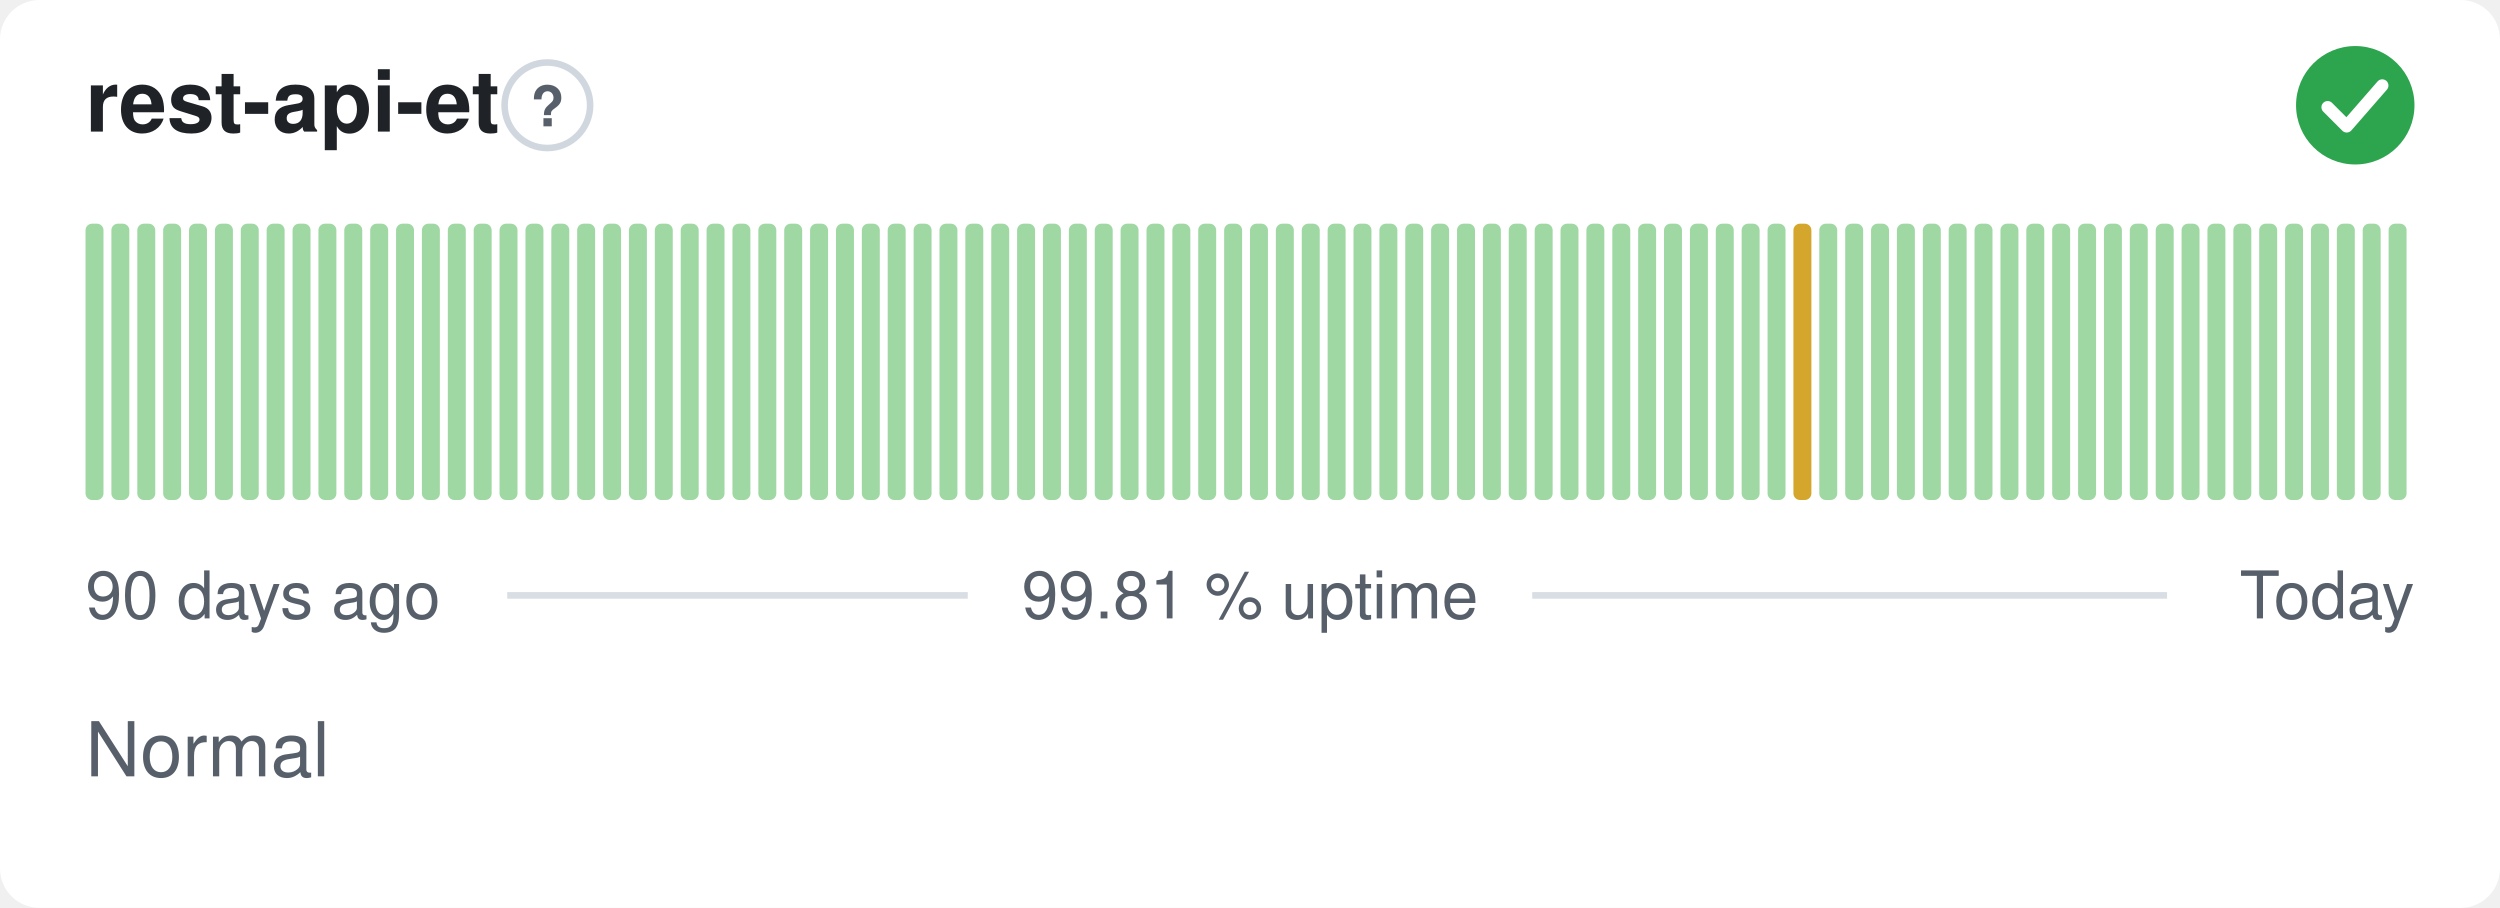
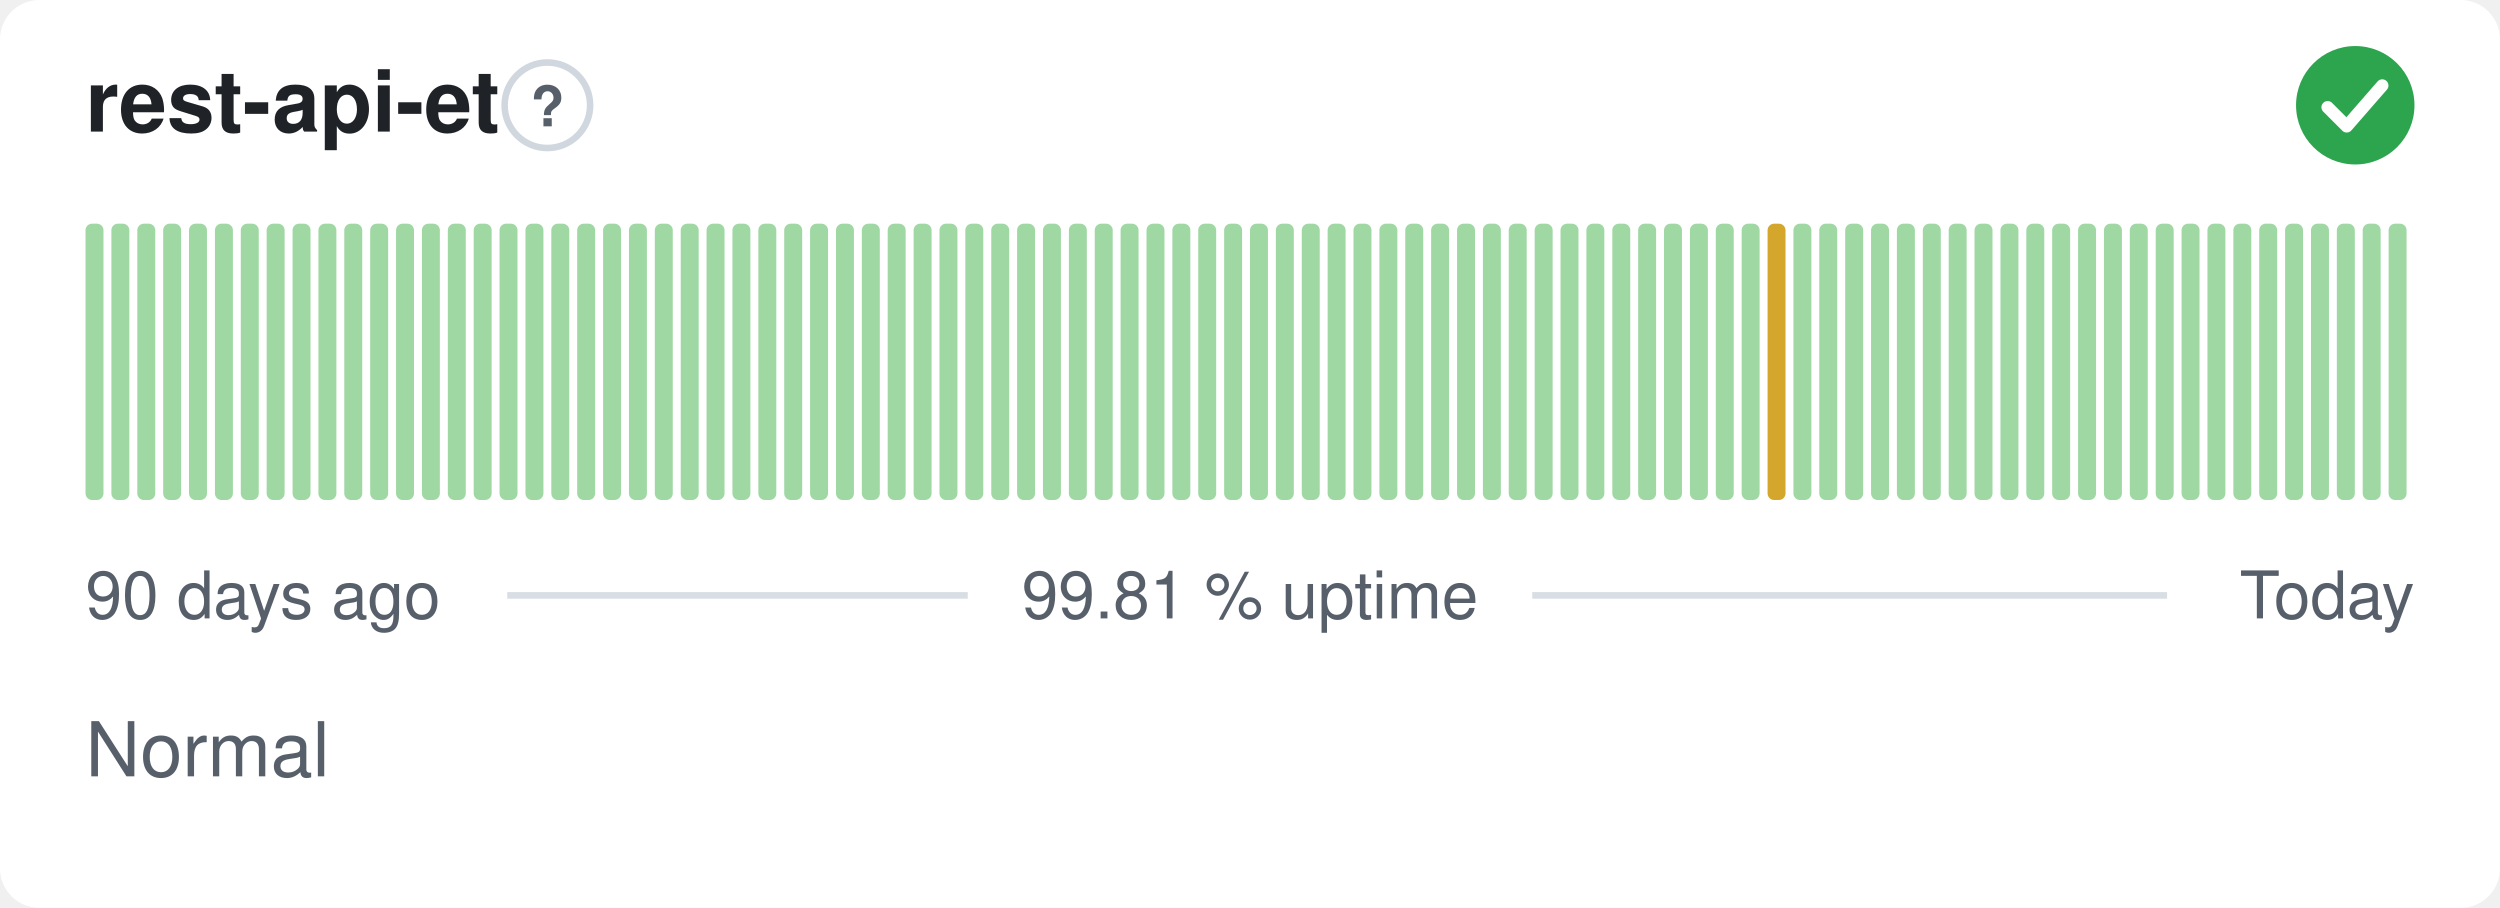
<svg xmlns="http://www.w3.org/2000/svg" width="380" height="138" viewBox="0 0 380 138" role="img" aria-label="rest-api-et: Normal, 99.81 % uptime over the last 90 days" font-family="-apple-system,BlinkMacSystemFont,'Segoe UI',Helvetica,Arial,sans-serif">
  <style>
    @media (prefers-color-scheme: dark) {
      .bg { fill: #0d1117 }
      .title { fill: #e6edf3 }
      .muted { fill: #8b949e }
      .hint { stroke: #30363d }
      .rule { stroke: #30363d }
      .nodata { fill: #21262d }
    }
  </style>
  <rect class="bg" width="380" height="138" rx="6" fill="#ffffff" />
  <text class="title" x="13" y="20" font-size="13" font-weight="600" fill="#1f2328">rest-api-et</text>
  <circle class="hint" cx="83.2" cy="16" r="6.5" fill="none" stroke="#d0d7de" stroke-width="1" />
  <text class="muted" x="83.2" y="19.2" text-anchor="middle" font-size="8.5" font-weight="700" fill="#57606a">?</text>
  <circle cx="358" cy="16" r="9" fill="#2da44e" />
  <path d="M353.80 16.30l2.90 2.90 5.40 -6.20" fill="none" stroke="#fff" stroke-width="1.89" stroke-linecap="round" stroke-linejoin="round" />
  <rect x="13.00" y="34.00" width="2.73" height="42.00" rx="1" fill="#9fd8a3" />
  <rect x="16.93" y="34.00" width="2.73" height="42.00" rx="1" fill="#9fd8a3" />
  <rect x="20.87" y="34.00" width="2.73" height="42.00" rx="1" fill="#9fd8a3" />
  <rect x="24.80" y="34.00" width="2.73" height="42.00" rx="1" fill="#9fd8a3" />
  <rect x="28.73" y="34.00" width="2.73" height="42.00" rx="1" fill="#9fd8a3" />
  <rect x="32.67" y="34.00" width="2.73" height="42.00" rx="1" fill="#9fd8a3" />
  <rect x="36.60" y="34.00" width="2.73" height="42.00" rx="1" fill="#9fd8a3" />
  <rect x="40.53" y="34.00" width="2.73" height="42.00" rx="1" fill="#9fd8a3" />
  <rect x="44.47" y="34.00" width="2.73" height="42.00" rx="1" fill="#9fd8a3" />
  <rect x="48.40" y="34.00" width="2.73" height="42.00" rx="1" fill="#9fd8a3" />
  <rect x="52.33" y="34.00" width="2.73" height="42.00" rx="1" fill="#9fd8a3" />
  <rect x="56.27" y="34.00" width="2.73" height="42.00" rx="1" fill="#9fd8a3" />
  <rect x="60.20" y="34.00" width="2.73" height="42.00" rx="1" fill="#9fd8a3" />
  <rect x="64.13" y="34.00" width="2.73" height="42.00" rx="1" fill="#9fd8a3" />
  <rect x="68.07" y="34.00" width="2.73" height="42.00" rx="1" fill="#9fd8a3" />
  <rect x="72.00" y="34.00" width="2.73" height="42.00" rx="1" fill="#9fd8a3" />
  <rect x="75.93" y="34.00" width="2.73" height="42.00" rx="1" fill="#9fd8a3" />
  <rect x="79.87" y="34.00" width="2.73" height="42.00" rx="1" fill="#9fd8a3" />
  <rect x="83.80" y="34.00" width="2.73" height="42.00" rx="1" fill="#9fd8a3" />
  <rect x="87.73" y="34.00" width="2.73" height="42.00" rx="1" fill="#9fd8a3" />
  <rect x="91.67" y="34.00" width="2.73" height="42.00" rx="1" fill="#9fd8a3" />
  <rect x="95.60" y="34.00" width="2.73" height="42.00" rx="1" fill="#9fd8a3" />
  <rect x="99.53" y="34.00" width="2.73" height="42.00" rx="1" fill="#9fd8a3" />
  <rect x="103.47" y="34.00" width="2.73" height="42.00" rx="1" fill="#9fd8a3" />
  <rect x="107.40" y="34.00" width="2.73" height="42.00" rx="1" fill="#9fd8a3" />
  <rect x="111.33" y="34.00" width="2.73" height="42.00" rx="1" fill="#9fd8a3" />
  <rect x="115.27" y="34.00" width="2.73" height="42.00" rx="1" fill="#9fd8a3" />
  <rect x="119.20" y="34.00" width="2.73" height="42.00" rx="1" fill="#9fd8a3" />
  <rect x="123.13" y="34.00" width="2.73" height="42.00" rx="1" fill="#9fd8a3" />
  <rect x="127.07" y="34.00" width="2.73" height="42.00" rx="1" fill="#9fd8a3" />
  <rect x="131.00" y="34.00" width="2.73" height="42.00" rx="1" fill="#9fd8a3" />
  <rect x="134.93" y="34.00" width="2.73" height="42.00" rx="1" fill="#9fd8a3" />
  <rect x="138.87" y="34.00" width="2.73" height="42.00" rx="1" fill="#9fd8a3" />
  <rect x="142.80" y="34.00" width="2.73" height="42.00" rx="1" fill="#9fd8a3" />
  <rect x="146.73" y="34.00" width="2.73" height="42.00" rx="1" fill="#9fd8a3" />
  <rect x="150.67" y="34.00" width="2.73" height="42.00" rx="1" fill="#9fd8a3" />
  <rect x="154.60" y="34.00" width="2.73" height="42.00" rx="1" fill="#9fd8a3" />
  <rect x="158.53" y="34.00" width="2.73" height="42.00" rx="1" fill="#9fd8a3" />
  <rect x="162.47" y="34.00" width="2.73" height="42.00" rx="1" fill="#9fd8a3" />
  <rect x="166.40" y="34.00" width="2.73" height="42.00" rx="1" fill="#9fd8a3" />
  <rect x="170.33" y="34.00" width="2.73" height="42.00" rx="1" fill="#9fd8a3" />
  <rect x="174.27" y="34.00" width="2.73" height="42.00" rx="1" fill="#9fd8a3" />
  <rect x="178.20" y="34.00" width="2.73" height="42.00" rx="1" fill="#9fd8a3" />
  <rect x="182.13" y="34.00" width="2.73" height="42.00" rx="1" fill="#9fd8a3" />
  <rect x="186.07" y="34.00" width="2.73" height="42.00" rx="1" fill="#9fd8a3" />
  <rect x="190.00" y="34.00" width="2.73" height="42.00" rx="1" fill="#9fd8a3" />
  <rect x="193.93" y="34.00" width="2.73" height="42.00" rx="1" fill="#9fd8a3" />
  <rect x="197.87" y="34.00" width="2.73" height="42.00" rx="1" fill="#9fd8a3" />
  <rect x="201.80" y="34.00" width="2.73" height="42.00" rx="1" fill="#9fd8a3" />
  <rect x="205.73" y="34.00" width="2.73" height="42.00" rx="1" fill="#9fd8a3" />
  <rect x="209.67" y="34.00" width="2.73" height="42.00" rx="1" fill="#9fd8a3" />
  <rect x="213.60" y="34.00" width="2.73" height="42.00" rx="1" fill="#9fd8a3" />
  <rect x="217.53" y="34.00" width="2.73" height="42.00" rx="1" fill="#9fd8a3" />
  <rect x="221.47" y="34.00" width="2.73" height="42.00" rx="1" fill="#9fd8a3" />
  <rect x="225.40" y="34.00" width="2.73" height="42.00" rx="1" fill="#9fd8a3" />
  <rect x="229.33" y="34.00" width="2.73" height="42.00" rx="1" fill="#9fd8a3" />
  <rect x="233.27" y="34.00" width="2.73" height="42.00" rx="1" fill="#9fd8a3" />
  <rect x="237.20" y="34.00" width="2.73" height="42.00" rx="1" fill="#9fd8a3" />
  <rect x="241.13" y="34.00" width="2.73" height="42.00" rx="1" fill="#9fd8a3" />
  <rect x="245.07" y="34.00" width="2.73" height="42.00" rx="1" fill="#9fd8a3" />
  <rect x="249.00" y="34.00" width="2.73" height="42.00" rx="1" fill="#9fd8a3" />
  <rect x="252.93" y="34.00" width="2.73" height="42.00" rx="1" fill="#9fd8a3" />
  <rect x="256.87" y="34.00" width="2.73" height="42.00" rx="1" fill="#9fd8a3" />
  <rect x="260.80" y="34.00" width="2.73" height="42.00" rx="1" fill="#9fd8a3" />
  <rect x="264.73" y="34.00" width="2.73" height="42.00" rx="1" fill="#9fd8a3" />
-   <rect x="268.67" y="34.00" width="2.73" height="42.00" rx="1" fill="#9fd8a3" />
-   <rect x="272.60" y="34.00" width="2.73" height="42.00" rx="1" fill="#d4a72c" />
+   <rect x="268.67" y="34.00" width="2.73" height="42.00" rx="1" fill="#d4a72c" />
+   <rect x="272.60" y="34.00" width="2.73" height="42.00" rx="1" fill="#9fd8a3" />
  <rect x="276.53" y="34.00" width="2.73" height="42.00" rx="1" fill="#9fd8a3" />
  <rect x="280.47" y="34.00" width="2.73" height="42.00" rx="1" fill="#9fd8a3" />
  <rect x="284.40" y="34.00" width="2.73" height="42.00" rx="1" fill="#9fd8a3" />
  <rect x="288.33" y="34.00" width="2.73" height="42.00" rx="1" fill="#9fd8a3" />
  <rect x="292.27" y="34.00" width="2.73" height="42.00" rx="1" fill="#9fd8a3" />
  <rect x="296.20" y="34.00" width="2.73" height="42.00" rx="1" fill="#9fd8a3" />
  <rect x="300.13" y="34.00" width="2.73" height="42.00" rx="1" fill="#9fd8a3" />
  <rect x="304.07" y="34.00" width="2.73" height="42.00" rx="1" fill="#9fd8a3" />
  <rect x="308.00" y="34.00" width="2.73" height="42.00" rx="1" fill="#9fd8a3" />
  <rect x="311.93" y="34.00" width="2.73" height="42.00" rx="1" fill="#9fd8a3" />
  <rect x="315.87" y="34.00" width="2.73" height="42.00" rx="1" fill="#9fd8a3" />
  <rect x="319.80" y="34.00" width="2.73" height="42.00" rx="1" fill="#9fd8a3" />
  <rect x="323.73" y="34.00" width="2.73" height="42.00" rx="1" fill="#9fd8a3" />
  <rect x="327.67" y="34.00" width="2.73" height="42.00" rx="1" fill="#9fd8a3" />
  <rect x="331.60" y="34.00" width="2.73" height="42.00" rx="1" fill="#9fd8a3" />
  <rect x="335.53" y="34.00" width="2.73" height="42.00" rx="1" fill="#9fd8a3" />
  <rect x="339.47" y="34.00" width="2.73" height="42.00" rx="1" fill="#9fd8a3" />
  <rect x="343.40" y="34.00" width="2.73" height="42.00" rx="1" fill="#9fd8a3" />
  <rect x="347.33" y="34.00" width="2.73" height="42.00" rx="1" fill="#9fd8a3" />
  <rect x="351.27" y="34.00" width="2.73" height="42.00" rx="1" fill="#9fd8a3" />
  <rect x="355.20" y="34.00" width="2.73" height="42.00" rx="1" fill="#9fd8a3" />
  <rect x="359.13" y="34.00" width="2.73" height="42.00" rx="1" fill="#9fd8a3" />
  <rect x="363.07" y="34.00" width="2.73" height="42.00" rx="1" fill="#9fd8a3" />
  <text class="muted" x="13" y="94" font-size="10" fill="#57606a">90 days ago</text>
  <text class="muted" x="190" y="94" text-anchor="middle" font-size="10" fill="#57606a">99.81 % uptime</text>
  <text class="muted" x="367" y="94" text-anchor="end" font-size="10" fill="#57606a">Today</text>
  <line class="rule" x1="77.1" y1="90.5" x2="147.1" y2="90.5" stroke="#d8dee4" stroke-width="1" />
  <line class="rule" x1="232.9" y1="90.5" x2="329.4" y2="90.5" stroke="#d8dee4" stroke-width="1" />
  <text class="muted" x="13" y="118" font-size="11.5" fill="#57606a">Normal</text>
</svg>
